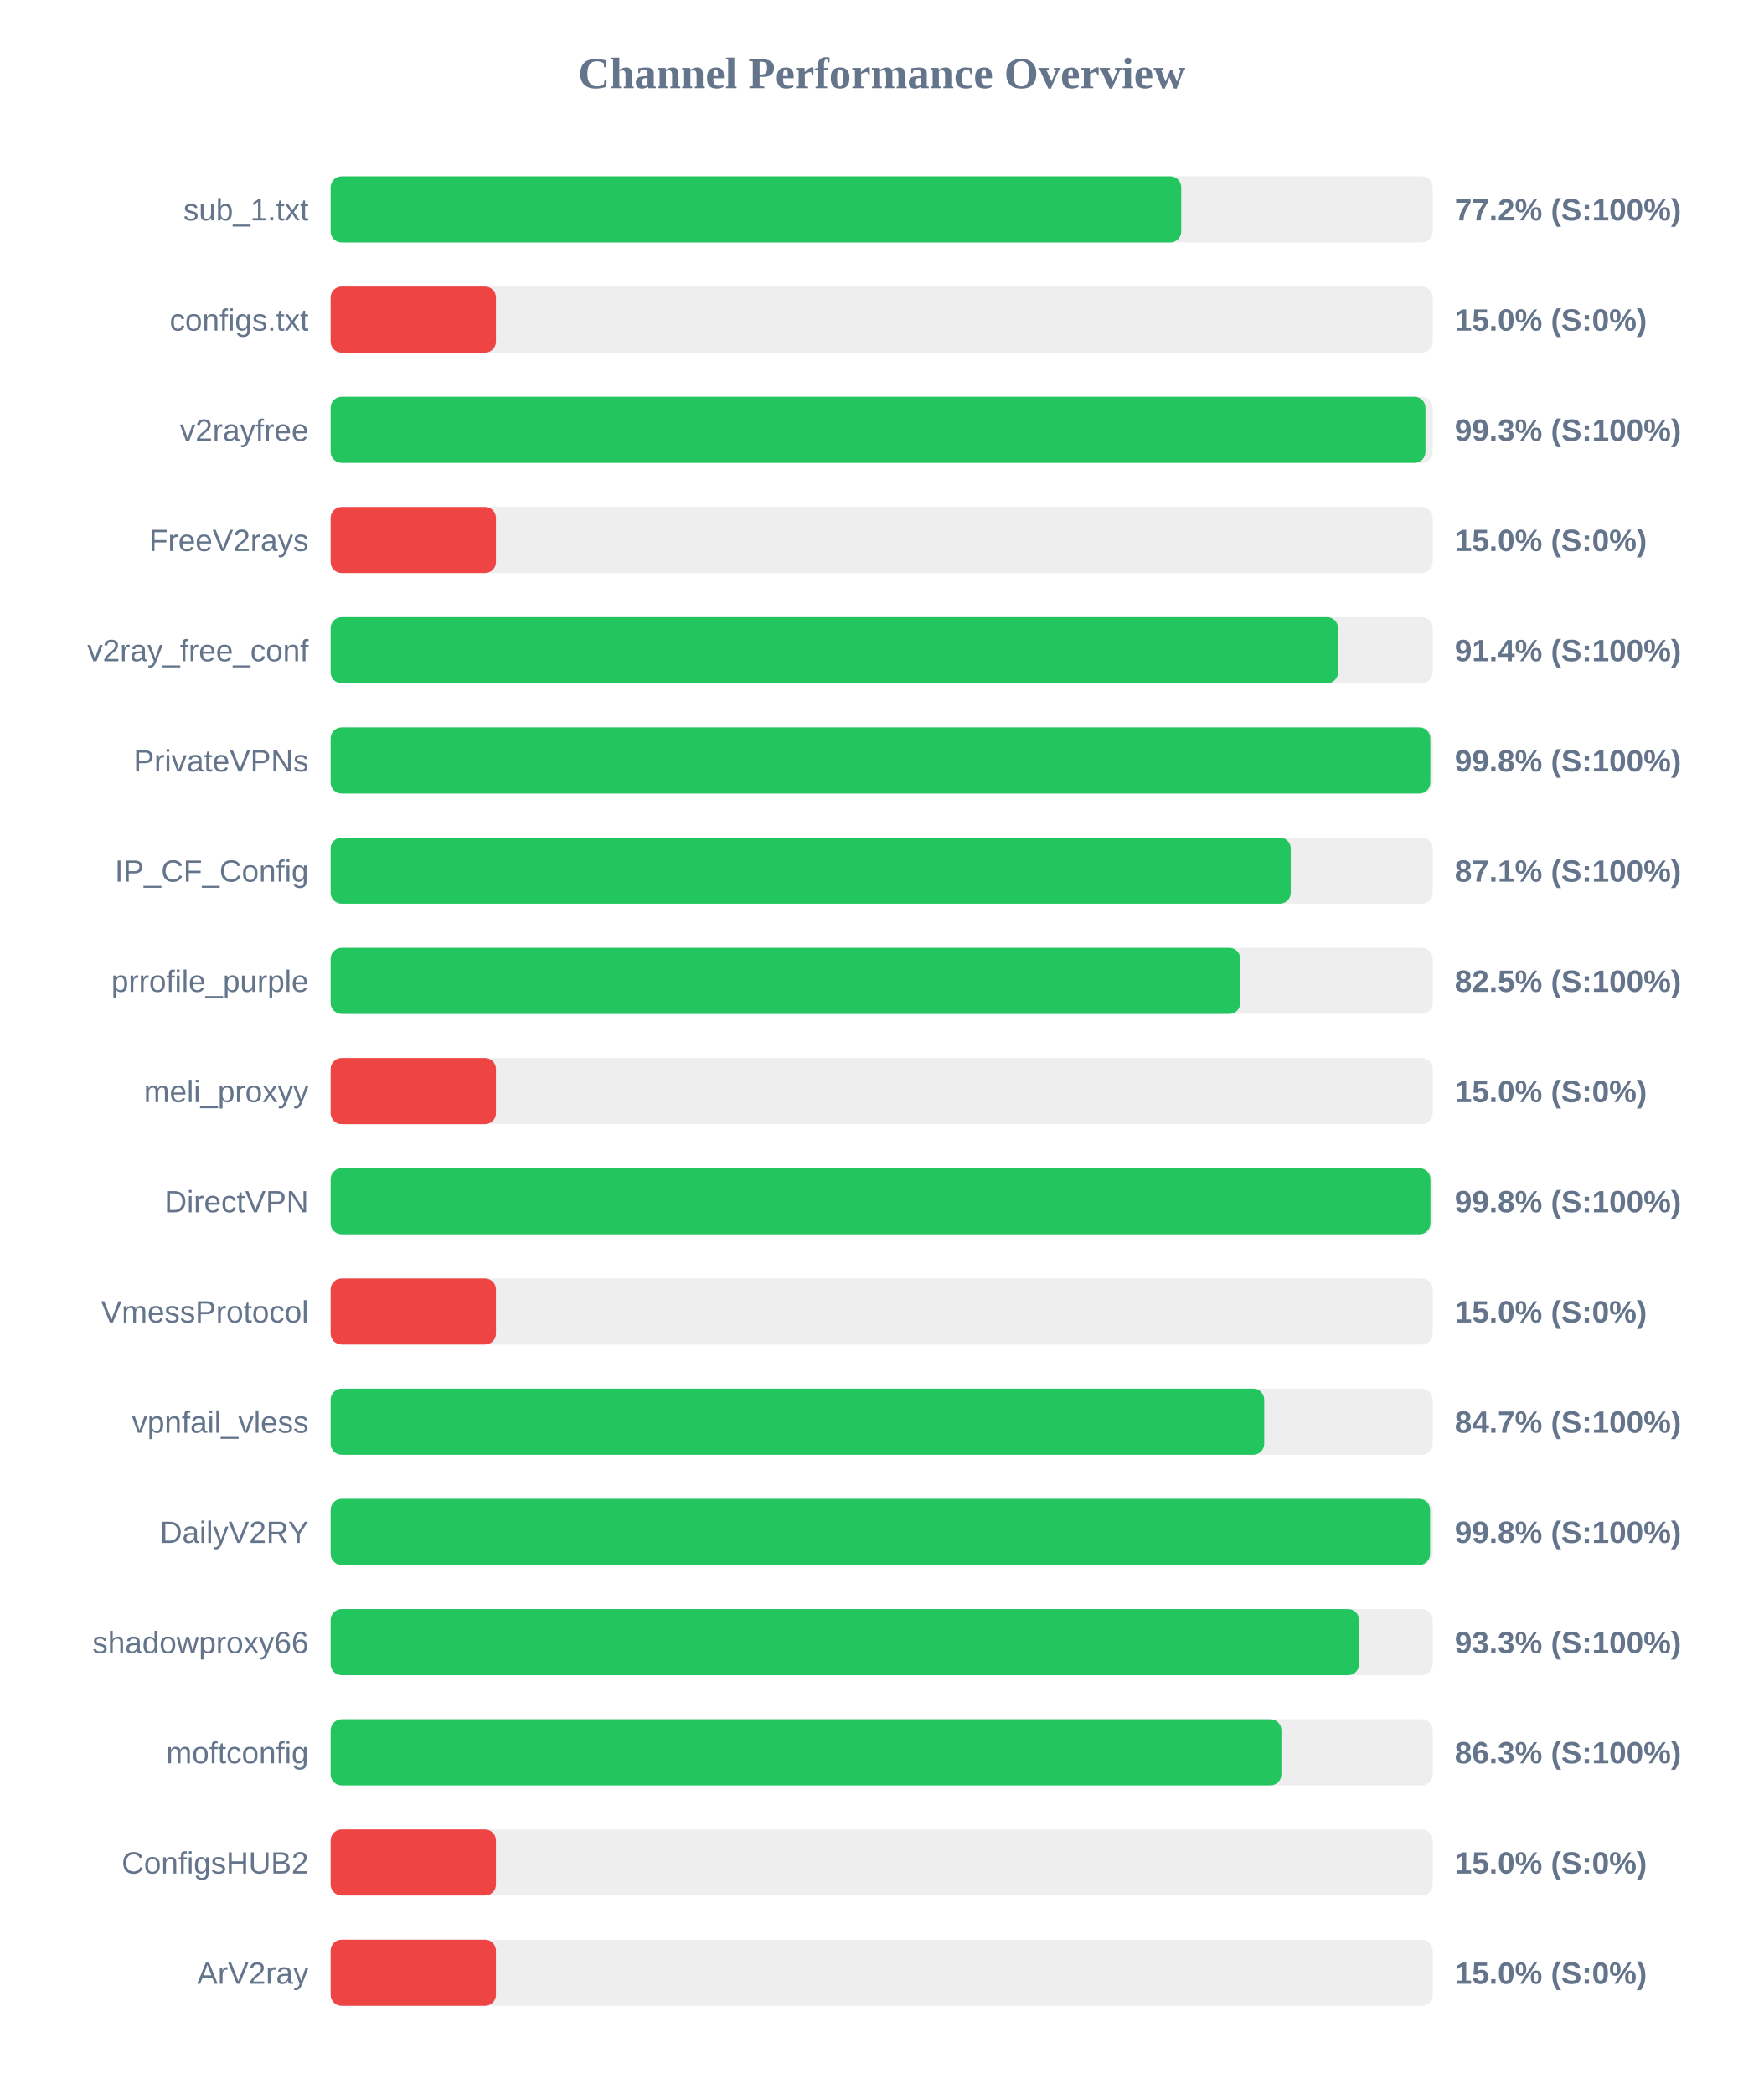
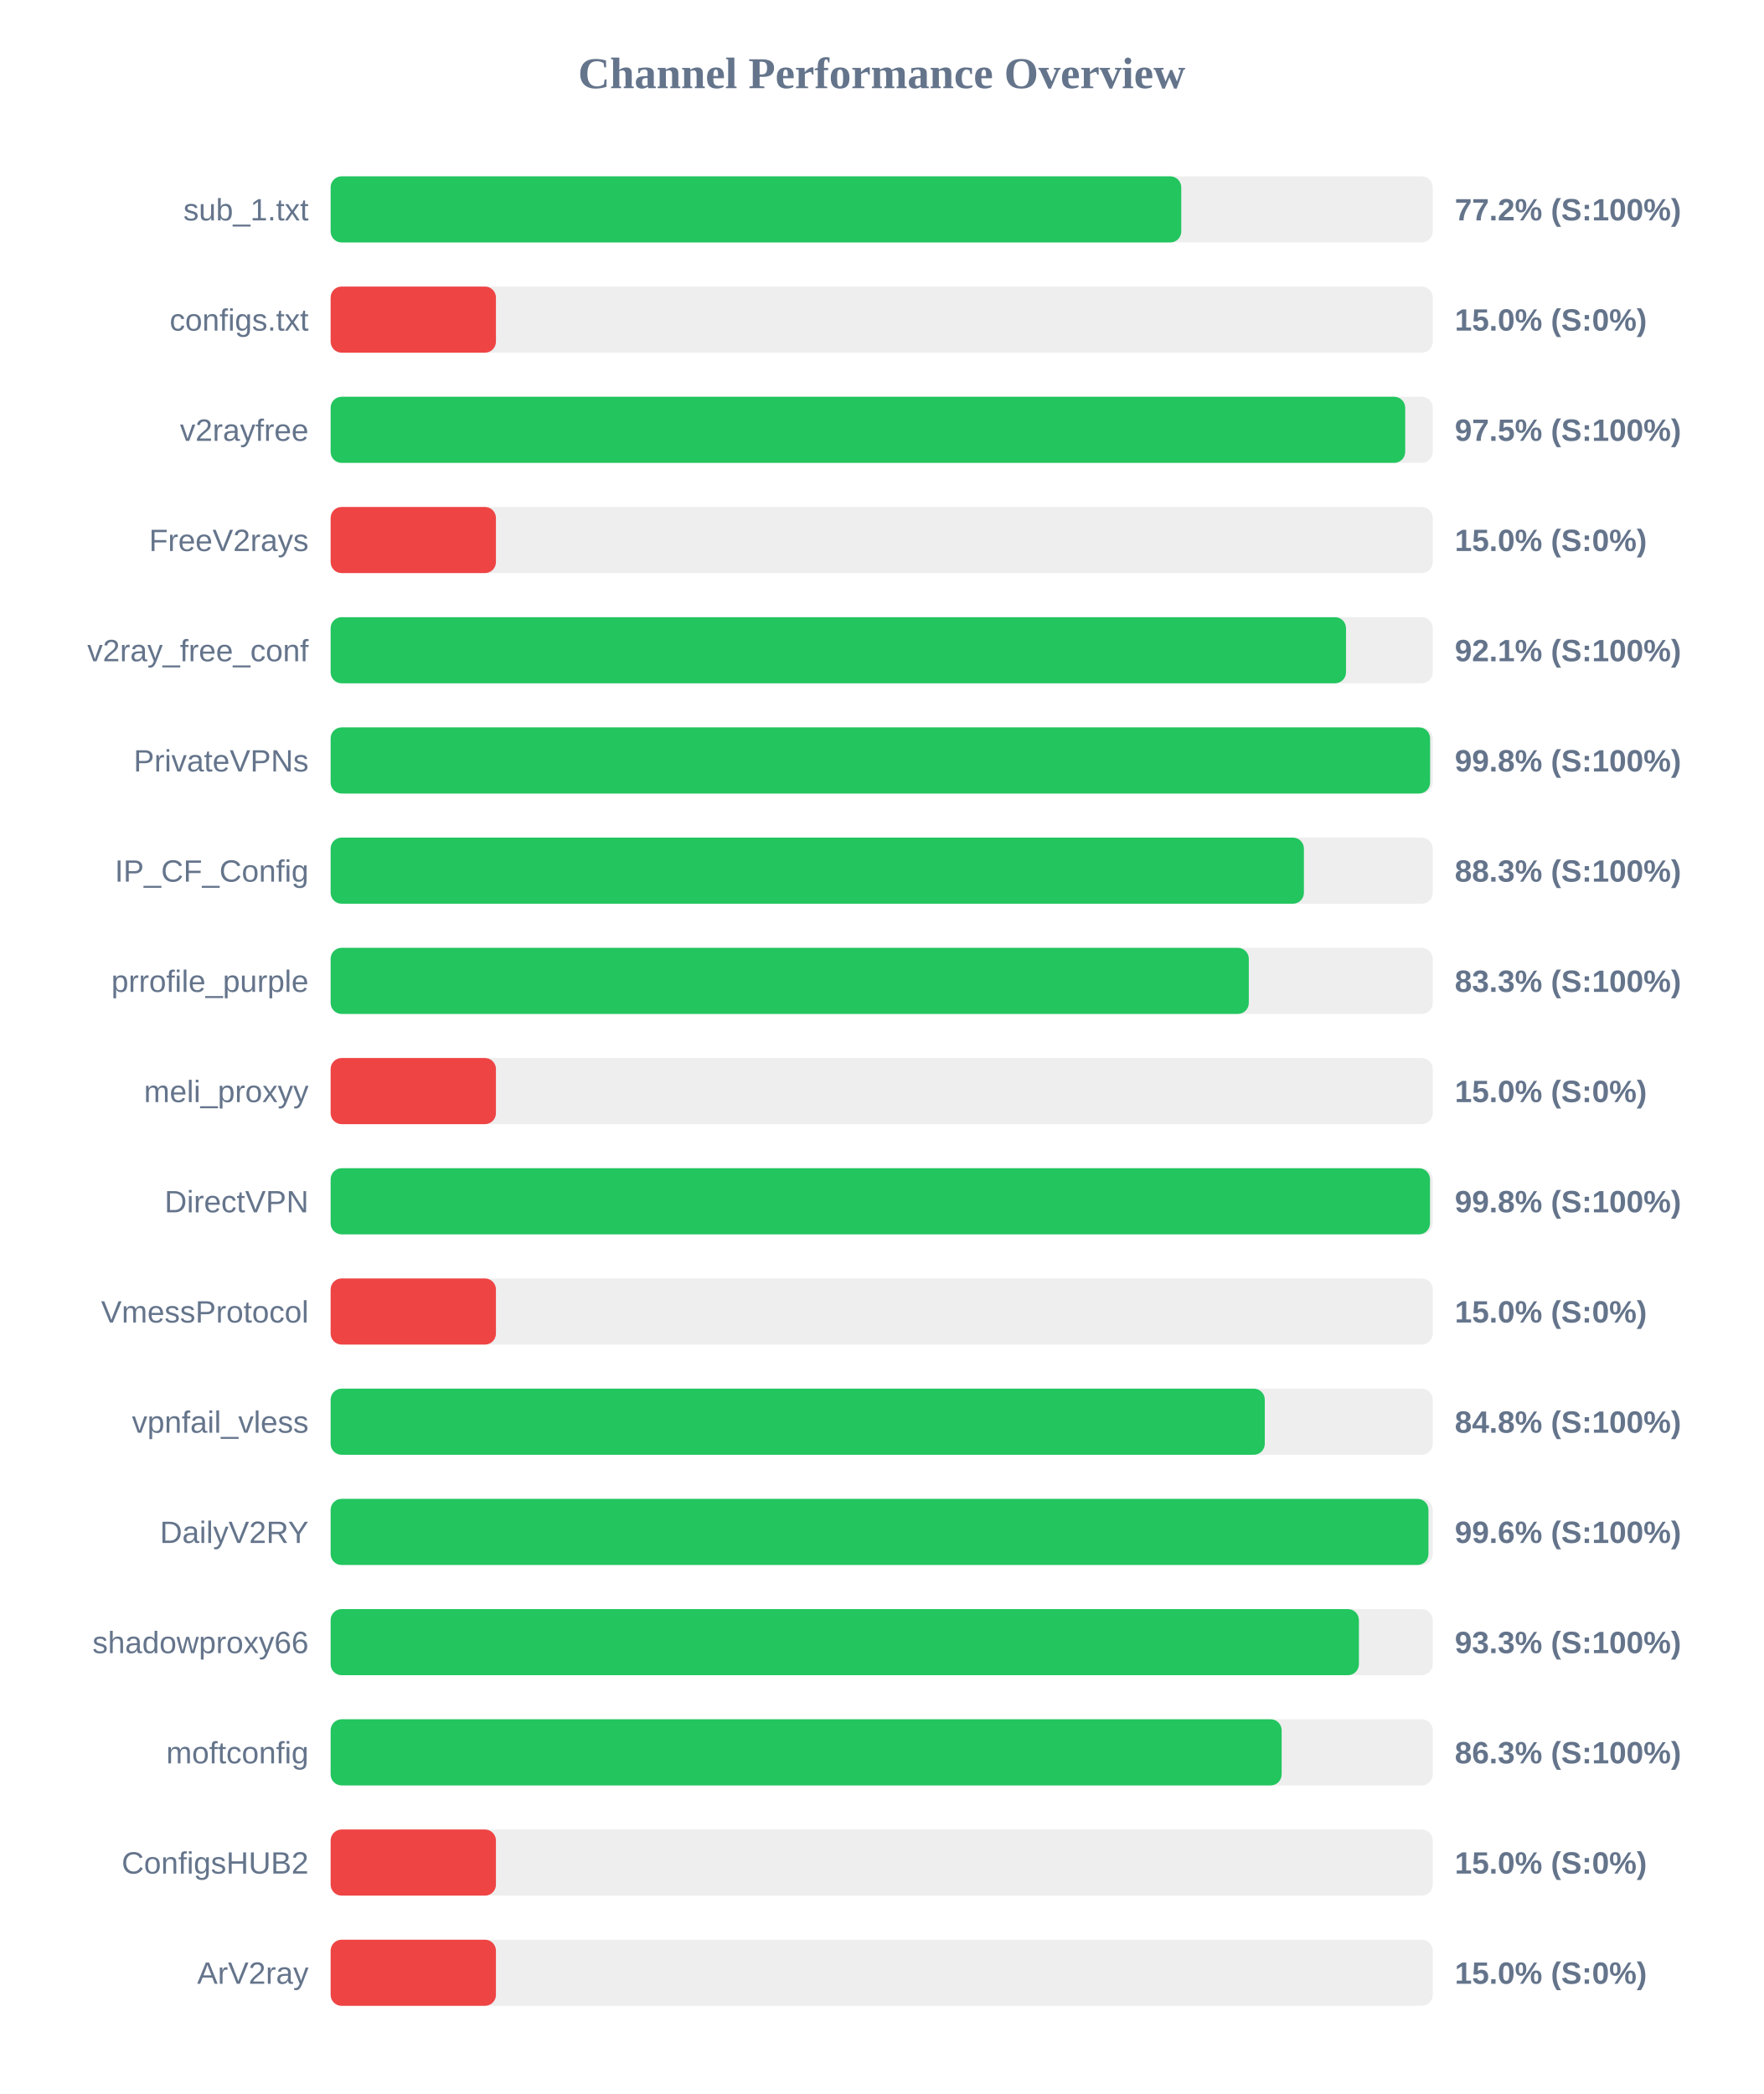
<svg xmlns="http://www.w3.org/2000/svg" width="800" height="950" version="1.1">
  <style>
        .row { font: 14px Arial; fill: #64748b; }
        .score { font: bold 14px Arial; fill: #64748b; }
    </style>
  <text x="400" y="40" text-anchor="middle" font-size="20px" font-weight="bold" fill="#64748b">Channel Performance Overview</text>
  <rect x="150" y="80" width="500" height="30" fill="#eee" rx="5" />
  <rect x="150" y="80" width="385.9" height="30" fill="#22c55e" rx="5" />
  <text x="140" y="100" text-anchor="end" class="row">sub_1.txt</text>
  <text x="660" y="100" text-anchor="start" class="score">77.2% (S:100%)</text>
  <rect x="150" y="130" width="500" height="30" fill="#eee" rx="5" />
  <rect x="150" y="130" width="75.0" height="30" fill="#ef4444" rx="5" />
  <text x="140" y="150" text-anchor="end" class="row">configs.txt</text>
  <text x="660" y="150" text-anchor="start" class="score">15.0% (S:0%)</text>
  <rect x="150" y="180" width="500" height="30" fill="#eee" rx="5" />
-   <rect x="150" y="180" width="496.7" height="30" fill="#22c55e" rx="5" />
+   <rect x="150" y="180" width="487.5" height="30" fill="#22c55e" rx="5" />
  <text x="140" y="200" text-anchor="end" class="row">v2rayfree</text>
-   <text x="660" y="200" text-anchor="start" class="score">99.3% (S:100%)</text>
+   <text x="660" y="200" text-anchor="start" class="score">97.5% (S:100%)</text>
  <rect x="150" y="230" width="500" height="30" fill="#eee" rx="5" />
  <rect x="150" y="230" width="75.0" height="30" fill="#ef4444" rx="5" />
  <text x="140" y="250" text-anchor="end" class="row">FreeV2rays</text>
  <text x="660" y="250" text-anchor="start" class="score">15.0% (S:0%)</text>
  <rect x="150" y="280" width="500" height="30" fill="#eee" rx="5" />
-   <rect x="150" y="280" width="457.05" height="30" fill="#22c55e" rx="5" />
+   <rect x="150" y="280" width="460.65" height="30" fill="#22c55e" rx="5" />
  <text x="140" y="300" text-anchor="end" class="row">v2ray_free_conf</text>
-   <text x="660" y="300" text-anchor="start" class="score">91.4% (S:100%)</text>
+   <text x="660" y="300" text-anchor="start" class="score">92.1% (S:100%)</text>
  <rect x="150" y="330" width="500" height="30" fill="#eee" rx="5" />
-   <rect x="150" y="330" width="498.9" height="30" fill="#22c55e" rx="5" />
+   <rect x="150" y="330" width="498.8" height="30" fill="#22c55e" rx="5" />
  <text x="140" y="350" text-anchor="end" class="row">PrivateVPNs</text>
  <text x="660" y="350" text-anchor="start" class="score">99.8% (S:100%)</text>
  <rect x="150" y="380" width="500" height="30" fill="#eee" rx="5" />
-   <rect x="150" y="380" width="435.6" height="30" fill="#22c55e" rx="5" />
+   <rect x="150" y="380" width="441.55" height="30" fill="#22c55e" rx="5" />
  <text x="140" y="400" text-anchor="end" class="row">IP_CF_Config</text>
-   <text x="660" y="400" text-anchor="start" class="score">87.1% (S:100%)</text>
+   <text x="660" y="400" text-anchor="start" class="score">88.3% (S:100%)</text>
  <rect x="150" y="430" width="500" height="30" fill="#eee" rx="5" />
-   <rect x="150" y="430" width="412.7" height="30" fill="#22c55e" rx="5" />
+   <rect x="150" y="430" width="416.55" height="30" fill="#22c55e" rx="5" />
  <text x="140" y="450" text-anchor="end" class="row">prrofile_purple</text>
-   <text x="660" y="450" text-anchor="start" class="score">82.5% (S:100%)</text>
+   <text x="660" y="450" text-anchor="start" class="score">83.3% (S:100%)</text>
  <rect x="150" y="480" width="500" height="30" fill="#eee" rx="5" />
  <rect x="150" y="480" width="75.0" height="30" fill="#ef4444" rx="5" />
  <text x="140" y="500" text-anchor="end" class="row">meli_proxyy</text>
  <text x="660" y="500" text-anchor="start" class="score">15.0% (S:0%)</text>
  <rect x="150" y="530" width="500" height="30" fill="#eee" rx="5" />
-   <rect x="150" y="530" width="498.95" height="30" fill="#22c55e" rx="5" />
+   <rect x="150" y="530" width="498.75" height="30" fill="#22c55e" rx="5" />
  <text x="140" y="550" text-anchor="end" class="row">DirectVPN</text>
  <text x="660" y="550" text-anchor="start" class="score">99.8% (S:100%)</text>
  <rect x="150" y="580" width="500" height="30" fill="#eee" rx="5" />
  <rect x="150" y="580" width="75.0" height="30" fill="#ef4444" rx="5" />
  <text x="140" y="600" text-anchor="end" class="row">VmessProtocol</text>
  <text x="660" y="600" text-anchor="start" class="score">15.0% (S:0%)</text>
  <rect x="150" y="630" width="500" height="30" fill="#eee" rx="5" />
-   <rect x="150" y="630" width="423.55" height="30" fill="#22c55e" rx="5" />
+   <rect x="150" y="630" width="423.8" height="30" fill="#22c55e" rx="5" />
  <text x="140" y="650" text-anchor="end" class="row">vpnfail_vless</text>
-   <text x="660" y="650" text-anchor="start" class="score">84.7% (S:100%)</text>
+   <text x="660" y="650" text-anchor="start" class="score">84.8% (S:100%)</text>
  <rect x="150" y="680" width="500" height="30" fill="#eee" rx="5" />
-   <rect x="150" y="680" width="498.8" height="30" fill="#22c55e" rx="5" />
+   <rect x="150" y="680" width="498.05" height="30" fill="#22c55e" rx="5" />
  <text x="140" y="700" text-anchor="end" class="row">DailyV2RY</text>
-   <text x="660" y="700" text-anchor="start" class="score">99.8% (S:100%)</text>
+   <text x="660" y="700" text-anchor="start" class="score">99.6% (S:100%)</text>
  <rect x="150" y="730" width="500" height="30" fill="#eee" rx="5" />
-   <rect x="150" y="730" width="466.6" height="30" fill="#22c55e" rx="5" />
+   <rect x="150" y="730" width="466.5" height="30" fill="#22c55e" rx="5" />
  <text x="140" y="750" text-anchor="end" class="row">shadowproxy66</text>
  <text x="660" y="750" text-anchor="start" class="score">93.3% (S:100%)</text>
  <rect x="150" y="780" width="500" height="30" fill="#eee" rx="5" />
-   <rect x="150" y="780" width="431.35" height="30" fill="#22c55e" rx="5" />
+   <rect x="150" y="780" width="431.45" height="30" fill="#22c55e" rx="5" />
  <text x="140" y="800" text-anchor="end" class="row">moftconfig</text>
  <text x="660" y="800" text-anchor="start" class="score">86.3% (S:100%)</text>
  <rect x="150" y="830" width="500" height="30" fill="#eee" rx="5" />
  <rect x="150" y="830" width="75.0" height="30" fill="#ef4444" rx="5" />
  <text x="140" y="850" text-anchor="end" class="row">ConfigsHUB2</text>
  <text x="660" y="850" text-anchor="start" class="score">15.0% (S:0%)</text>
  <rect x="150" y="880" width="500" height="30" fill="#eee" rx="5" />
  <rect x="150" y="880" width="75.0" height="30" fill="#ef4444" rx="5" />
  <text x="140" y="900" text-anchor="end" class="row">ArV2ray</text>
  <text x="660" y="900" text-anchor="start" class="score">15.0% (S:0%)</text>
</svg>
